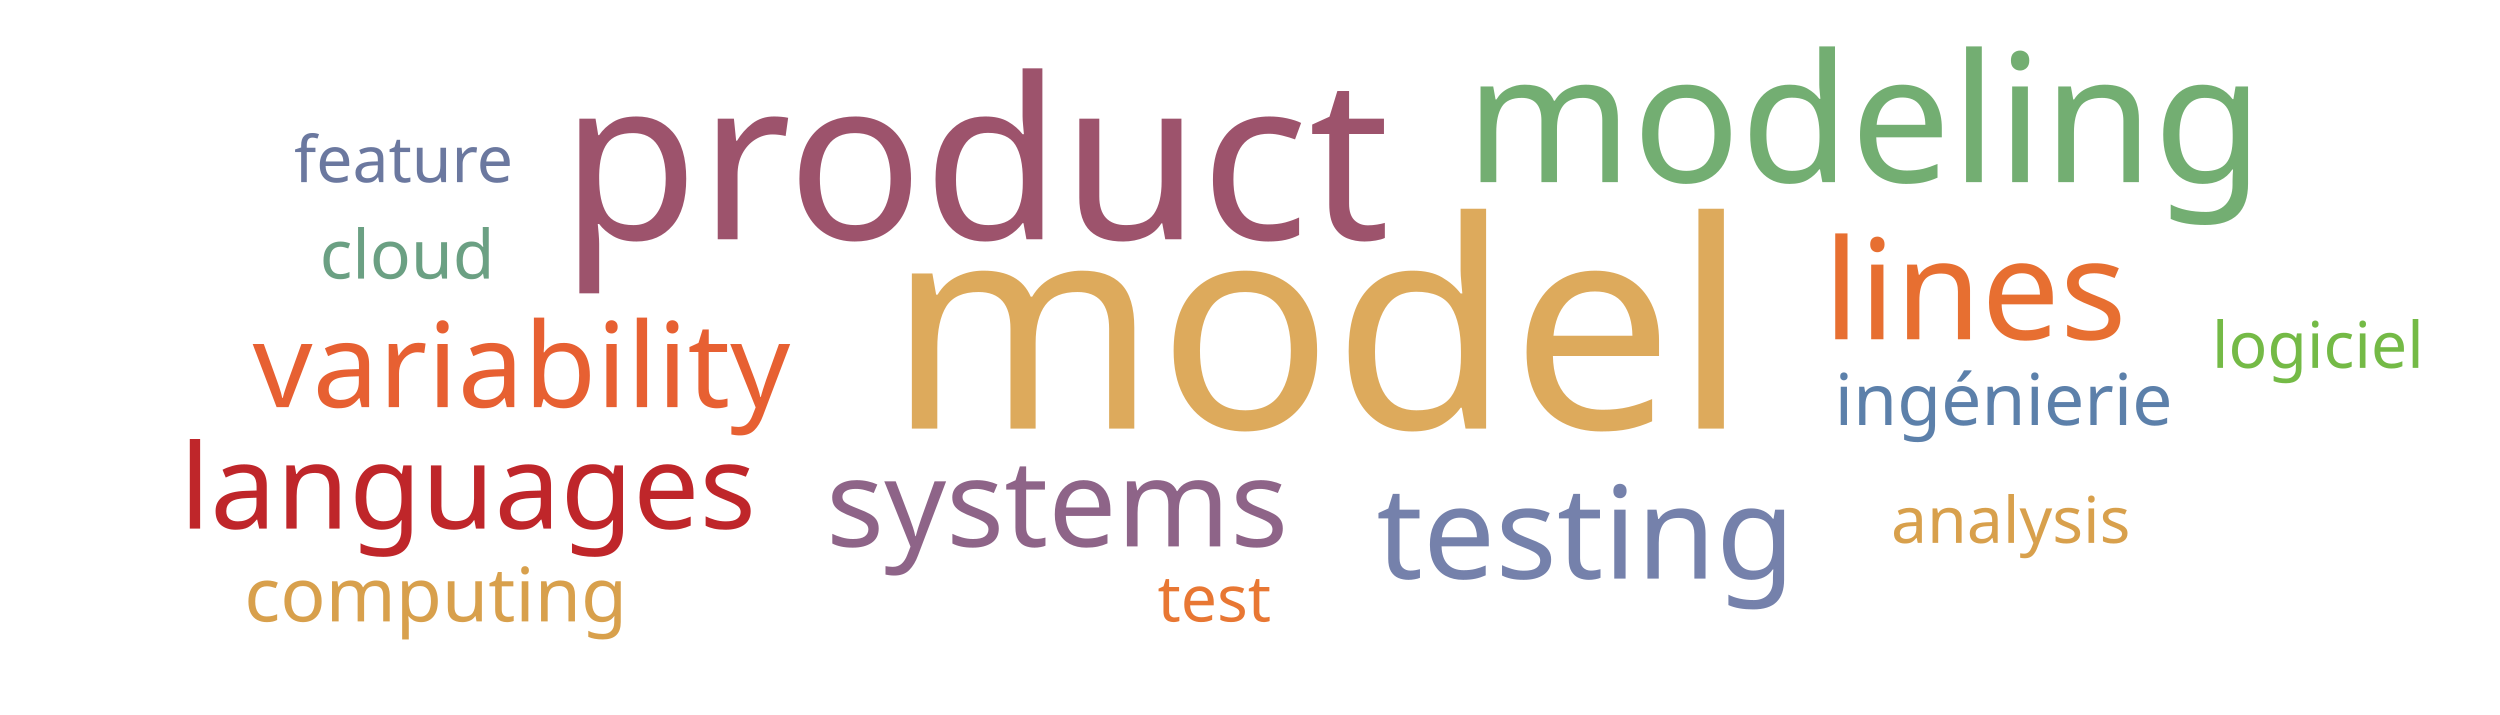
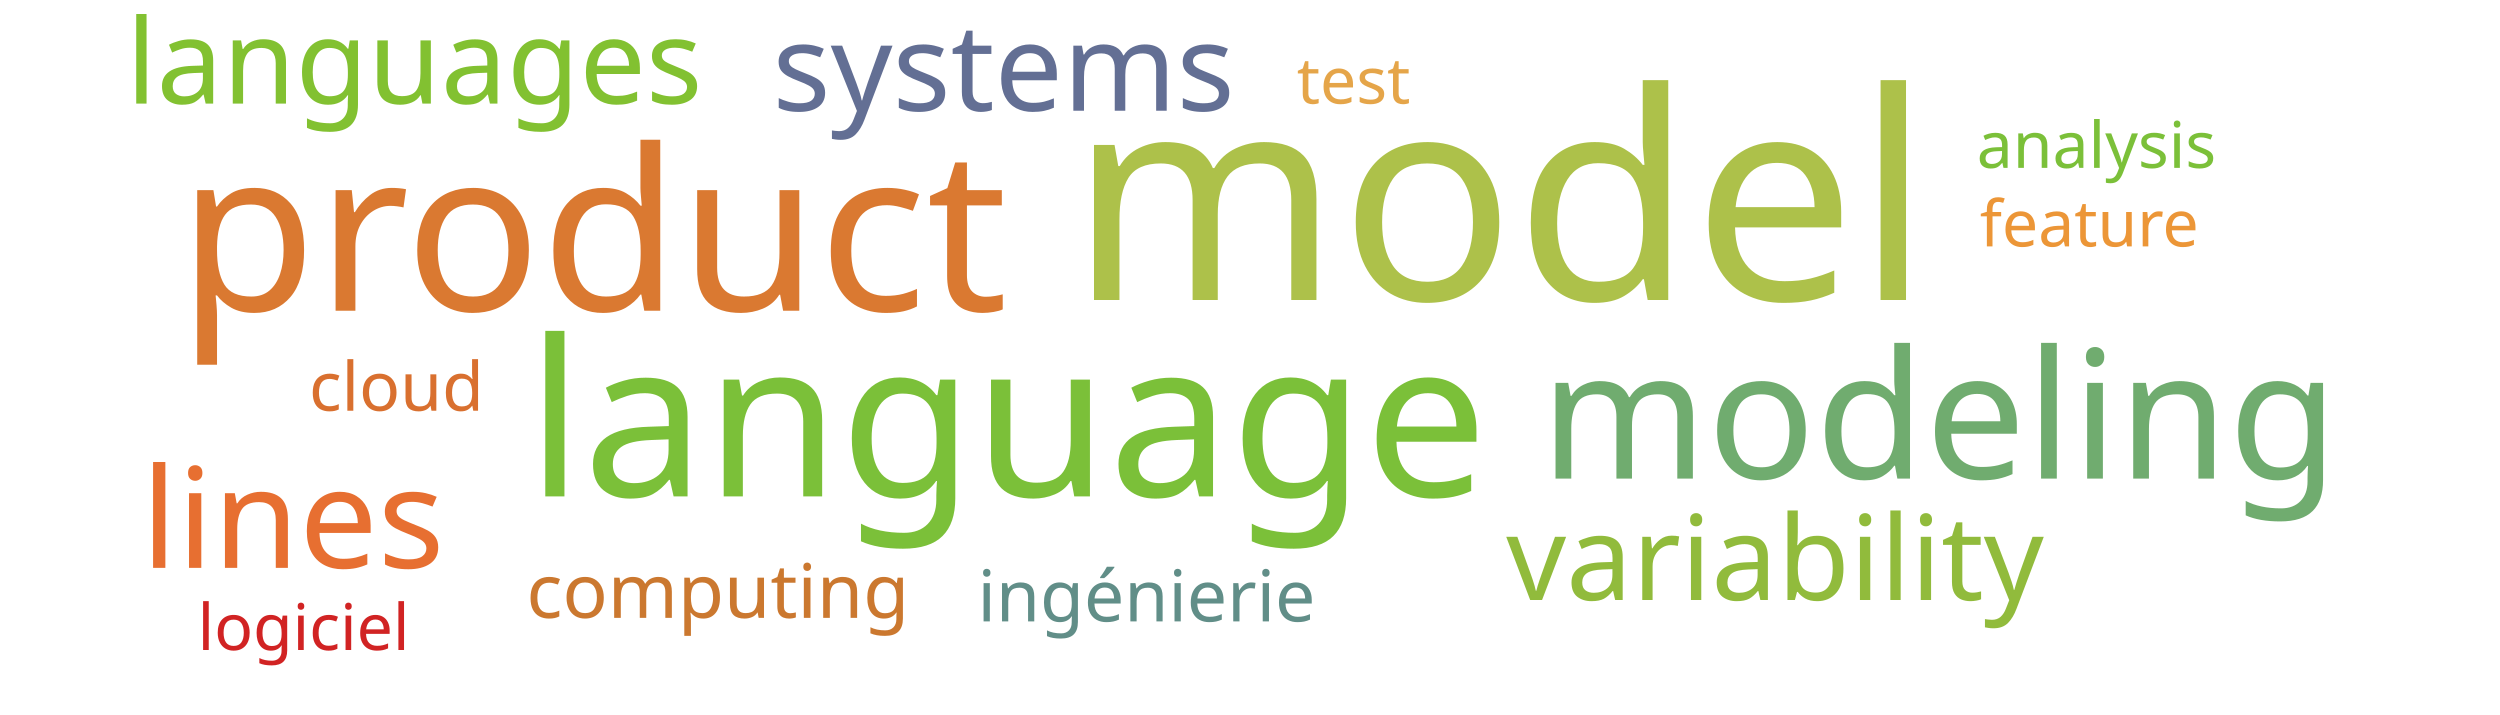
<svg xmlns="http://www.w3.org/2000/svg" width="700" height="200">
  <g transform="translate(350, 100)">
-     <text text-anchor="middle" style="font-family: Impact; font-size: 81px; fill: #ddaa5c" transform="translate(19,20)rotate(0)">model</text>
-     <text text-anchor="middle" style="font-family: Impact; font-size: 63px; fill: #9d536c" transform="translate(-77,-33)rotate(0)">product</text>
-     <text text-anchor="middle" style="font-family: Impact; font-size: 50px; fill: #73ae72" transform="translate(172,-49)rotate(0)">modeling</text>
-     <text text-anchor="middle" style="font-family: Impact; font-size: 39px; fill: #e76f31" transform="translate(203,-5)rotate(0)">lines</text>
-     <text text-anchor="middle" style="font-family: Impact; font-size: 36px; fill: #7581ab" transform="translate(94,62)rotate(0)">testing</text>
-     <text text-anchor="middle" style="font-family: Impact; font-size: 34px; fill: #8e6488" transform="translate(-54,53)rotate(0)">systems</text>
-     <text text-anchor="middle" style="font-family: Impact; font-size: 33px; fill: #e76032" transform="translate(-204,14)rotate(0)">variability</text>
-     <text text-anchor="middle" style="font-family: Impact; font-size: 33px; fill: #bf262a" transform="translate(-219,48)rotate(0)">languages</text>
-     <text text-anchor="middle" style="font-family: Impact; font-size: 21px; fill: #d8a04c" transform="translate(-228,74)rotate(0)">computing</text>
-     <text text-anchor="middle" style="font-family: Impact; font-size: 20px; fill: #5c80aa" transform="translate(211,19)rotate(0)">ingénierie</text>
-     <text text-anchor="middle" style="font-family: Impact; font-size: 19px; fill: #6ba083" transform="translate(-236,-22)rotate(0)">cloud</text>
-     <text text-anchor="middle" style="font-family: Impact; font-size: 18px; fill: #e87733" transform="translate(-10,74)rotate(0)">test</text>
-     <text text-anchor="middle" style="font-family: Impact; font-size: 18px; fill: #74ba46" transform="translate(299,3)rotate(0)">logiciel</text>
-     <text text-anchor="middle" style="font-family: Impact; font-size: 18px; fill: #6b789f" transform="translate(-237,-49)rotate(0)">feature</text>
-     <text text-anchor="middle" style="font-family: Impact; font-size: 18px; fill: #d8a04c" transform="translate(213,52)rotate(0)">analysis</text>
+     <text text-anchor="middle" style="font-family: Impact; font-size: 81px; fill: #adc14a" transform="translate(70,-16)rotate(0)">model</text>
+     <text text-anchor="middle" style="font-family: Impact; font-size: 63px; fill: #da7931" transform="translate(-184,-13)rotate(0)">product</text>
+     <text text-anchor="middle" style="font-family: Impact; font-size: 61px; fill: #7bc039" transform="translate(-68,39)rotate(0)">language</text>
+     <text text-anchor="middle" style="font-family: Impact; font-size: 50px; fill: #70ac6f" transform="translate(193,34)rotate(0)">modeling</text>
+     <text text-anchor="middle" style="font-family: Impact; font-size: 39px; fill: #e76f31" transform="translate(-268,59)rotate(0)">lines</text>
+     <text text-anchor="middle" style="font-family: Impact; font-size: 34px; fill: #636f94" transform="translate(-69,-69)rotate(0)">systems</text>
+     <text text-anchor="middle" style="font-family: Impact; font-size: 33px; fill: #91bb3c" transform="translate(147,68)rotate(0)">variability</text>
+     <text text-anchor="middle" style="font-family: Impact; font-size: 33px; fill: #82c131" transform="translate(-234,-71)rotate(0)">languages</text>
+     <text text-anchor="middle" style="font-family: Impact; font-size: 21px; fill: #cb782f" transform="translate(-149,73)rotate(0)">computing</text>
+     <text text-anchor="middle" style="font-family: Impact; font-size: 20px; fill: #618e88" transform="translate(-29,74)rotate(0)">ingénierie</text>
+     <text text-anchor="middle" style="font-family: Impact; font-size: 19px; fill: #d9702f" transform="translate(-239,15)rotate(0)">cloud</text>
+     <text text-anchor="middle" style="font-family: Impact; font-size: 18px; fill: #e5a549" transform="translate(29,-71)rotate(0)">test</text>
+     <text text-anchor="middle" style="font-family: Impact; font-size: 18px; fill: #d12323" transform="translate(-265,82)rotate(0)">logiciel</text>
+     <text text-anchor="middle" style="font-family: Impact; font-size: 18px; fill: #ec9637" transform="translate(235,-31)rotate(0)">feature</text>
+     <text text-anchor="middle" style="font-family: Impact; font-size: 18px; fill: #7bc039" transform="translate(237,-53)rotate(0)">analysis</text>
  </g>
</svg>
